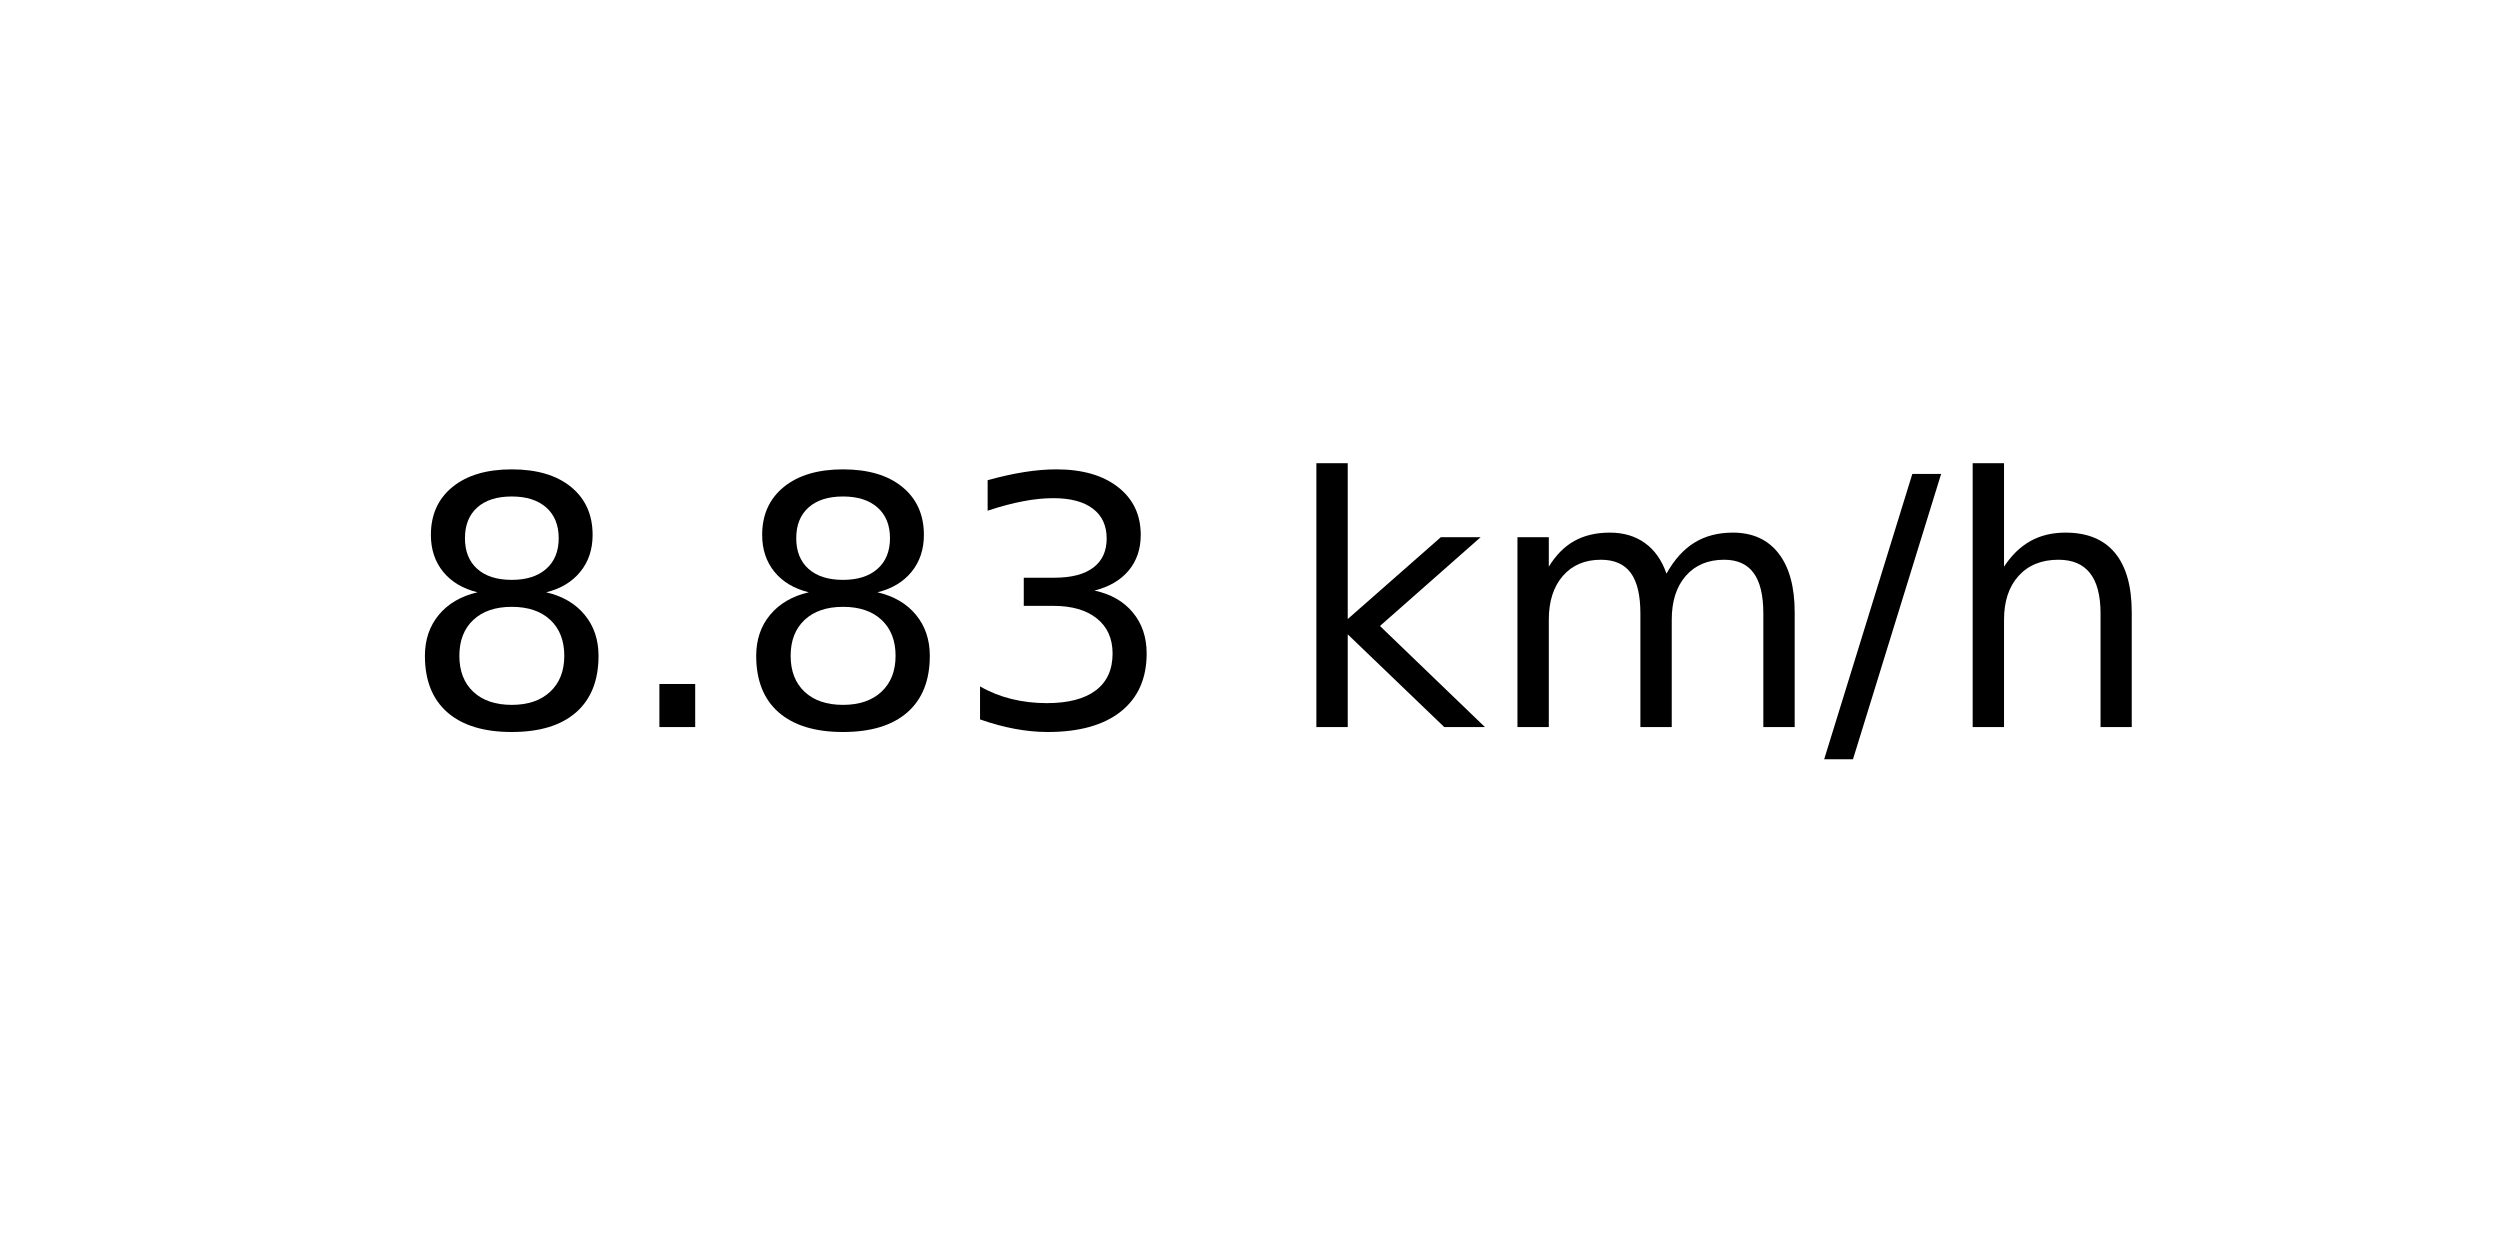
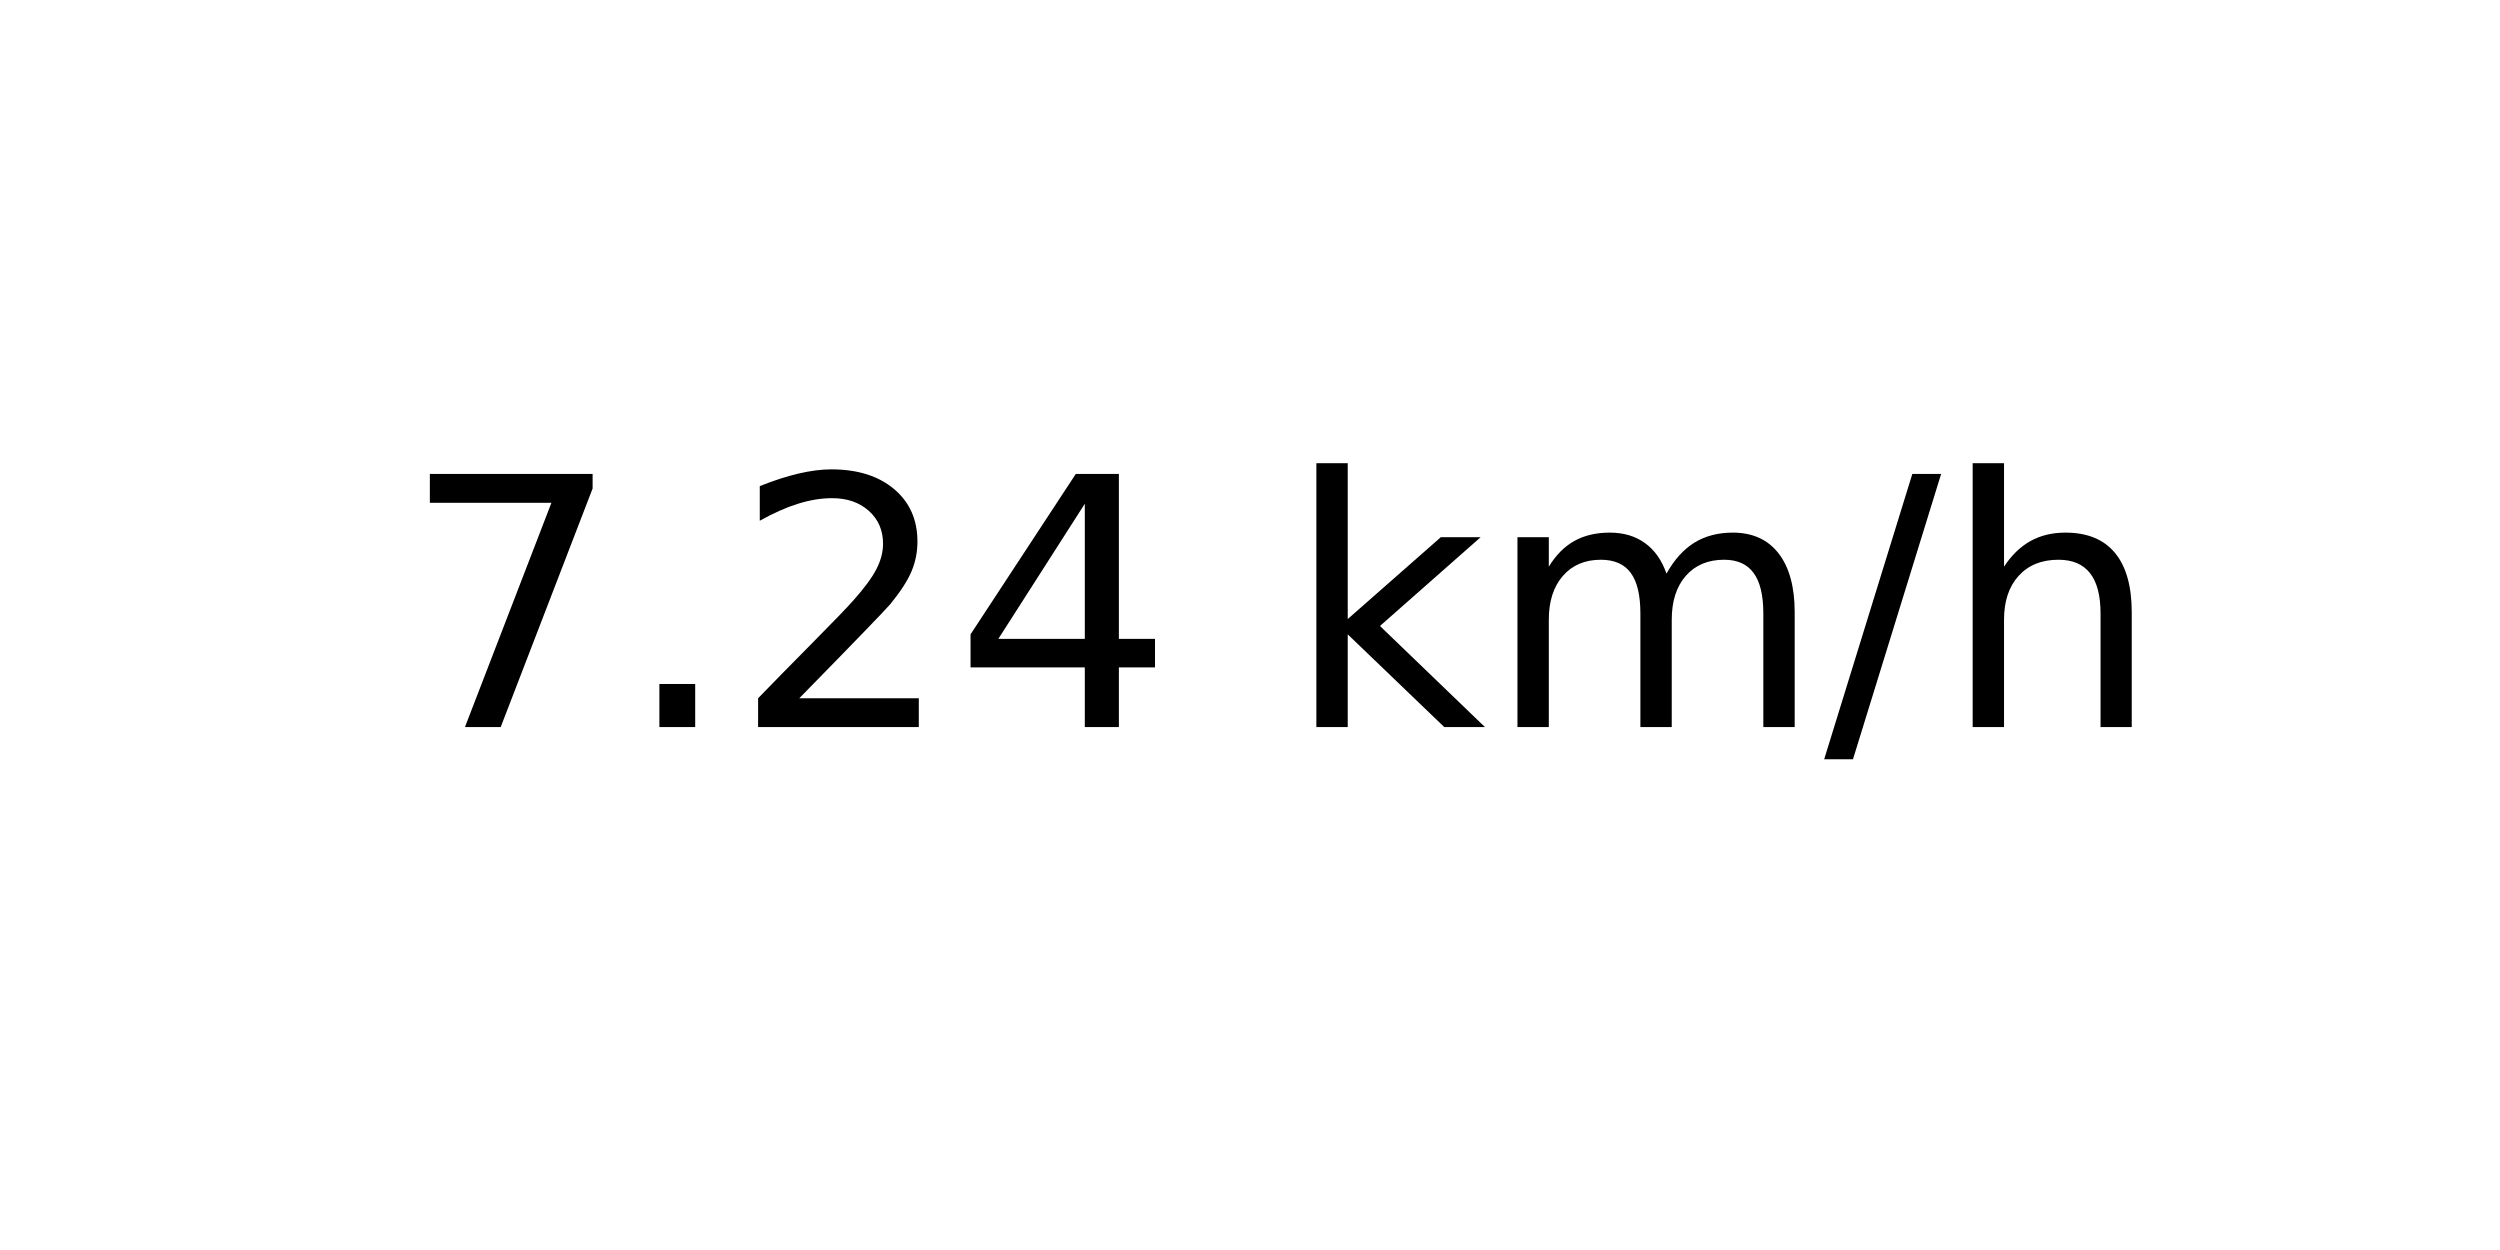
<svg xmlns="http://www.w3.org/2000/svg" xmlns:xlink="http://www.w3.org/1999/xlink" width="72pt" height="36pt" viewBox="0 0 72 36" version="1.1">
  <defs>
    <style type="text/css">*{stroke-linejoin: round; stroke-linecap: butt}</style>
  </defs>
  <g id="figure_1">
    <g id="axes_1">
      <g id="text_1">
        <g transform="translate(11.55937 20.93937) scale(0.1 -0.1)">
          <defs>
-             <path id="DejaVuSans-38" d="M 2034 2216  Q 1584 2216 1326 1975  Q 1069 1734 1069 1313  Q 1069 891 1326 650  Q 1584 409 2034 409  Q 2484 409 2743 651  Q 3003 894 3003 1313  Q 3003 1734 2745 1975  Q 2488 2216 2034 2216  z M 1403 2484  Q 997 2584 770 2862  Q 544 3141 544 3541  Q 544 4100 942 4425  Q 1341 4750 2034 4750  Q 2731 4750 3128 4425  Q 3525 4100 3525 3541  Q 3525 3141 3298 2862  Q 3072 2584 2669 2484  Q 3125 2378 3379 2068  Q 3634 1759 3634 1313  Q 3634 634 3220 271  Q 2806 -91 2034 -91  Q 1263 -91 848 271  Q 434 634 434 1313  Q 434 1759 690 2068  Q 947 2378 1403 2484  z M 1172 3481  Q 1172 3119 1398 2916  Q 1625 2713 2034 2713  Q 2441 2713 2670 2916  Q 2900 3119 2900 3481  Q 2900 3844 2670 4047  Q 2441 4250 2034 4250  Q 1625 4250 1398 4047  Q 1172 3844 1172 3481  z " transform="scale(0.015625)" />
+             <path id="DejaVuSans-37" d="M 525 4666  L 3525 4666  L 3525 4397  L 1831 0  L 1172 0  L 2766 4134  L 525 4134  L 525 4666  z " transform="scale(0.015625)" />
            <path id="DejaVuSans-2e" d="M 684 794  L 1344 794  L 1344 0  L 684 0  L 684 794  z " transform="scale(0.015625)" />
-             <path id="DejaVuSans-33" d="M 2597 2516  Q 3050 2419 3304 2112  Q 3559 1806 3559 1356  Q 3559 666 3084 287  Q 2609 -91 1734 -91  Q 1441 -91 1130 -33  Q 819 25 488 141  L 488 750  Q 750 597 1062 519  Q 1375 441 1716 441  Q 2309 441 2620 675  Q 2931 909 2931 1356  Q 2931 1769 2642 2001  Q 2353 2234 1838 2234  L 1294 2234  L 1294 2753  L 1863 2753  Q 2328 2753 2575 2939  Q 2822 3125 2822 3475  Q 2822 3834 2567 4026  Q 2313 4219 1838 4219  Q 1578 4219 1281 4162  Q 984 4106 628 3988  L 628 4550  Q 988 4650 1302 4700  Q 1616 4750 1894 4750  Q 2613 4750 3031 4423  Q 3450 4097 3450 3541  Q 3450 3153 3228 2886  Q 3006 2619 2597 2516  z " transform="scale(0.015625)" />
+             <path id="DejaVuSans-32" d="M 1228 531  L 3431 531  L 3431 0  L 469 0  L 469 531  Q 828 903 1448 1529  Q 2069 2156 2228 2338  Q 2531 2678 2651 2914  Q 2772 3150 2772 3378  Q 2772 3750 2511 3984  Q 2250 4219 1831 4219  Q 1534 4219 1204 4116  Q 875 4013 500 3803  L 500 4441  Q 881 4594 1212 4672  Q 1544 4750 1819 4750  Q 2544 4750 2975 4387  Q 3406 4025 3406 3419  Q 3406 3131 3298 2873  Q 3191 2616 2906 2266  Q 2828 2175 2409 1742  Q 1991 1309 1228 531  z " transform="scale(0.015625)" />
+             <path id="DejaVuSans-34" d="M 2419 4116  L 825 1625  L 2419 1625  L 2419 4116  z M 2253 4666  L 3047 4666  L 3047 1625  L 3713 1625  L 3713 1100  L 3047 1100  L 3047 0  L 2419 0  L 2419 1100  L 313 1100  L 313 1709  L 2253 4666  z " transform="scale(0.015625)" />
            <path id="DejaVuSans-20" transform="scale(0.015625)" />
            <path id="DejaVuSans-6b" d="M 581 4863  L 1159 4863  L 1159 1991  L 2875 3500  L 3609 3500  L 1753 1863  L 3688 0  L 2938 0  L 1159 1709  L 1159 0  L 581 0  L 581 4863  z " transform="scale(0.015625)" />
            <path id="DejaVuSans-6d" d="M 3328 2828  Q 3544 3216 3844 3400  Q 4144 3584 4550 3584  Q 5097 3584 5394 3201  Q 5691 2819 5691 2113  L 5691 0  L 5113 0  L 5113 2094  Q 5113 2597 4934 2840  Q 4756 3084 4391 3084  Q 3944 3084 3684 2787  Q 3425 2491 3425 1978  L 3425 0  L 2847 0  L 2847 2094  Q 2847 2600 2669 2842  Q 2491 3084 2119 3084  Q 1678 3084 1418 2786  Q 1159 2488 1159 1978  L 1159 0  L 581 0  L 581 3500  L 1159 3500  L 1159 2956  Q 1356 3278 1631 3431  Q 1906 3584 2284 3584  Q 2666 3584 2933 3390  Q 3200 3197 3328 2828  z " transform="scale(0.015625)" />
            <path id="DejaVuSans-2f" d="M 1625 4666  L 2156 4666  L 531 -594  L 0 -594  L 1625 4666  z " transform="scale(0.015625)" />
            <path id="DejaVuSans-68" d="M 3513 2113  L 3513 0  L 2938 0  L 2938 2094  Q 2938 2591 2744 2837  Q 2550 3084 2163 3084  Q 1697 3084 1428 2787  Q 1159 2491 1159 1978  L 1159 0  L 581 0  L 581 4863  L 1159 4863  L 1159 2956  Q 1366 3272 1645 3428  Q 1925 3584 2291 3584  Q 2894 3584 3203 3211  Q 3513 2838 3513 2113  z " transform="scale(0.015625)" />
          </defs>
-           <use xlink:href="#DejaVuSans-38" />
+           <use xlink:href="#DejaVuSans-37" />
          <use xlink:href="#DejaVuSans-2e" x="63.623" />
-           <use xlink:href="#DejaVuSans-38" x="95.41" />
-           <use xlink:href="#DejaVuSans-33" x="159.033" />
+           <use xlink:href="#DejaVuSans-32" x="95.41" />
+           <use xlink:href="#DejaVuSans-34" x="159.033" />
          <use xlink:href="#DejaVuSans-20" x="222.656" />
          <use xlink:href="#DejaVuSans-6b" x="254.443" />
          <use xlink:href="#DejaVuSans-6d" x="312.354" />
          <use xlink:href="#DejaVuSans-2f" x="409.766" />
          <use xlink:href="#DejaVuSans-68" x="443.457" />
        </g>
      </g>
    </g>
  </g>
</svg>
